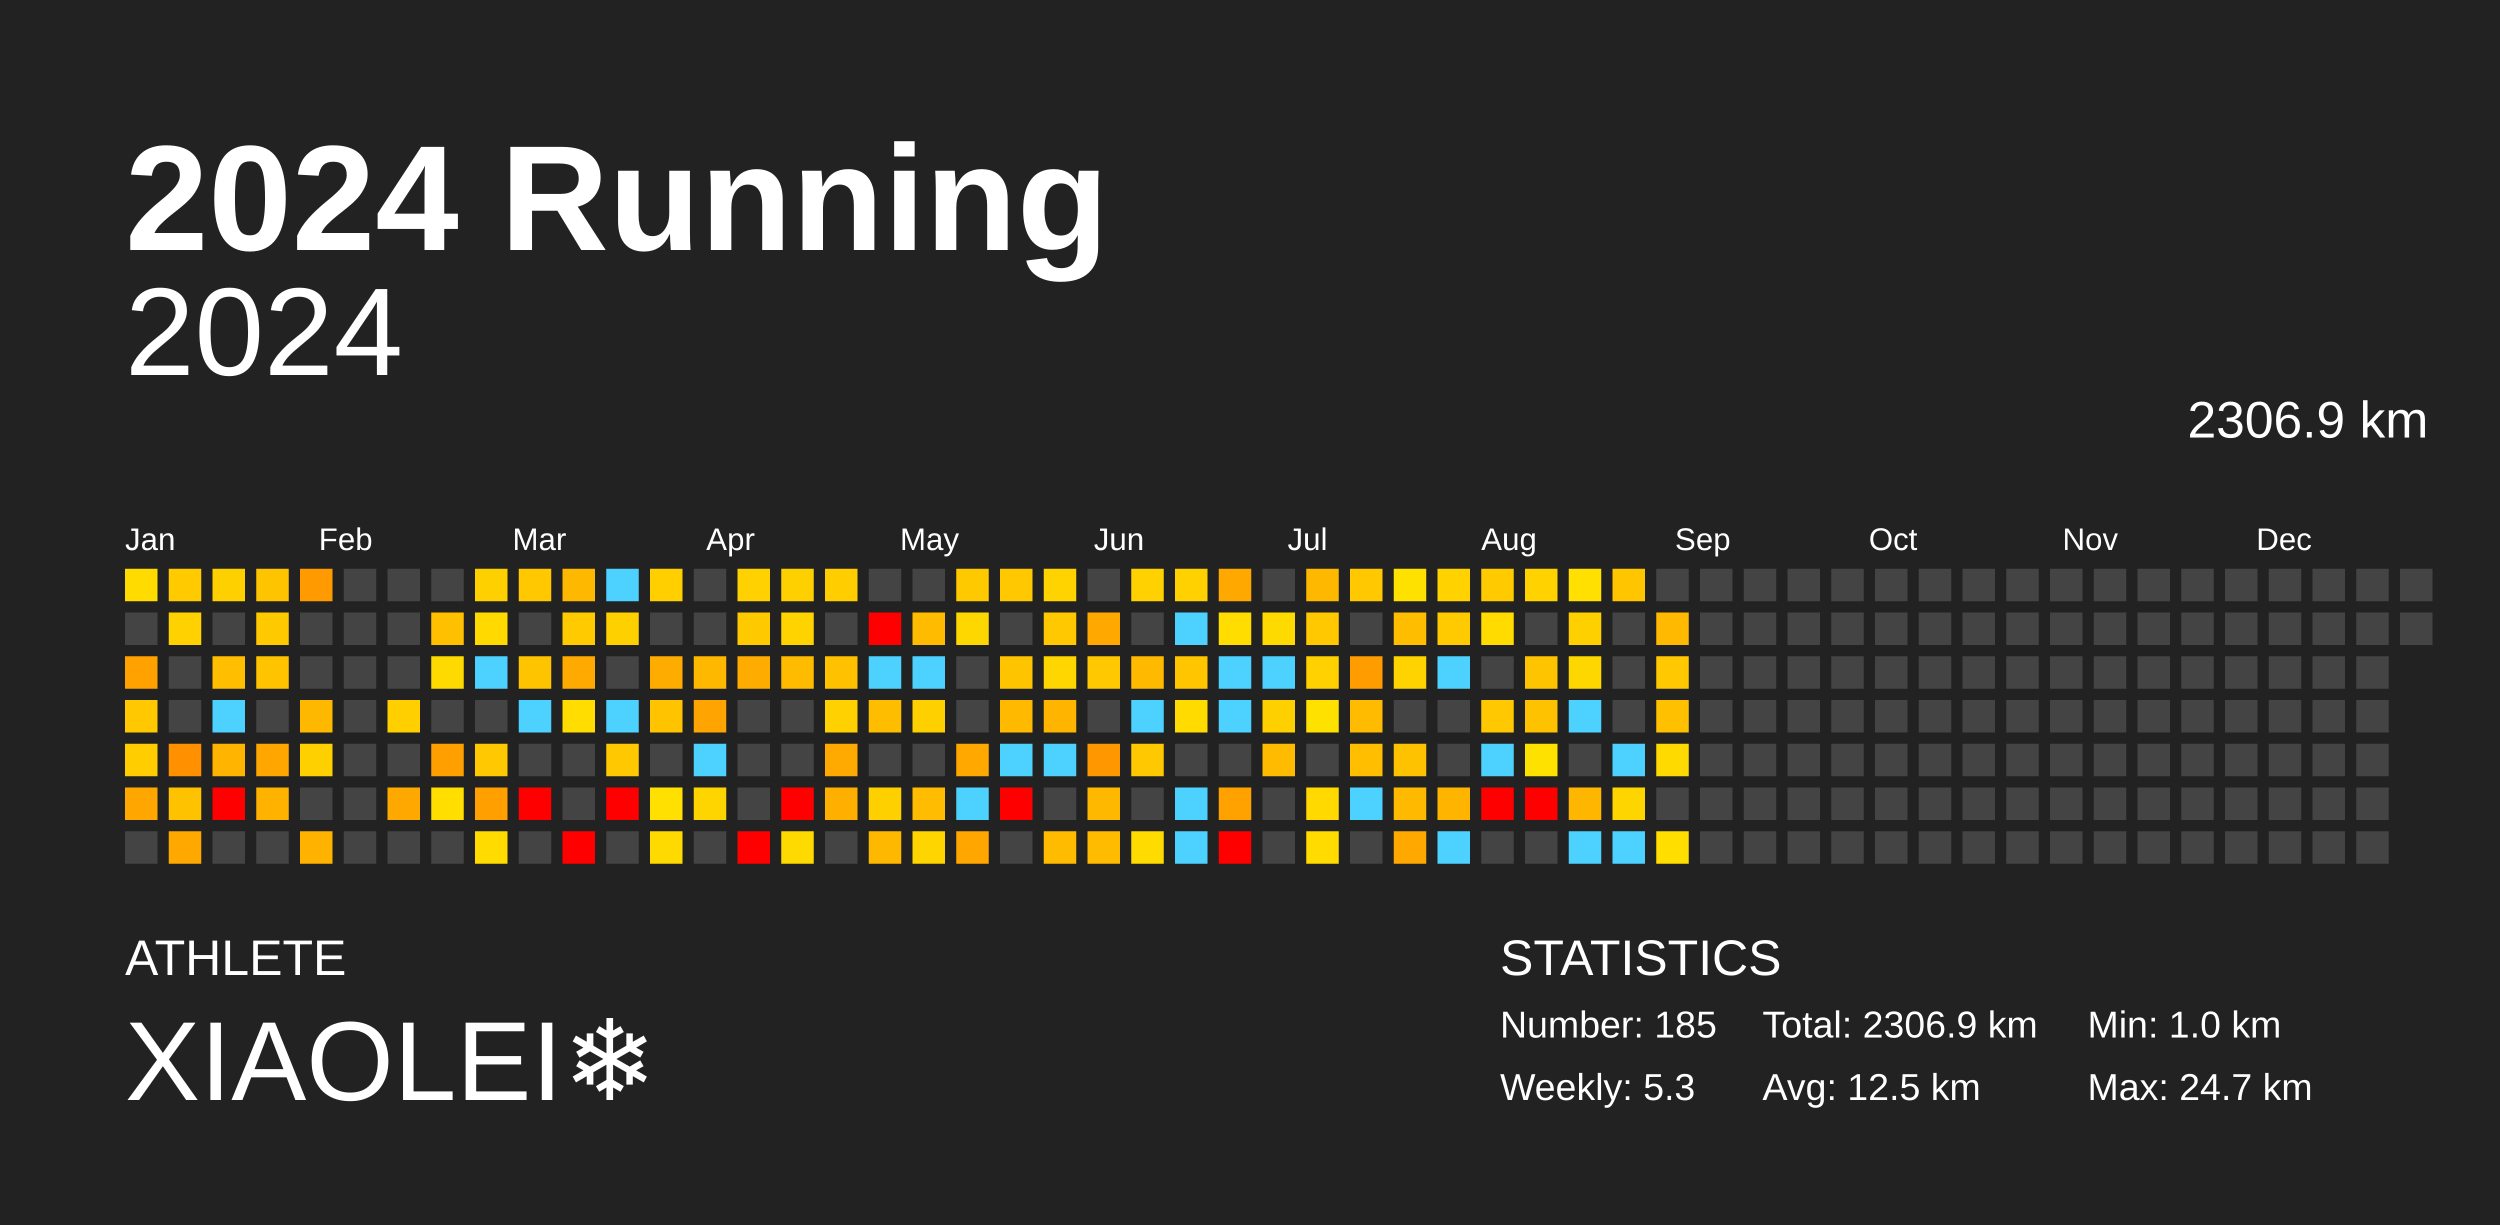
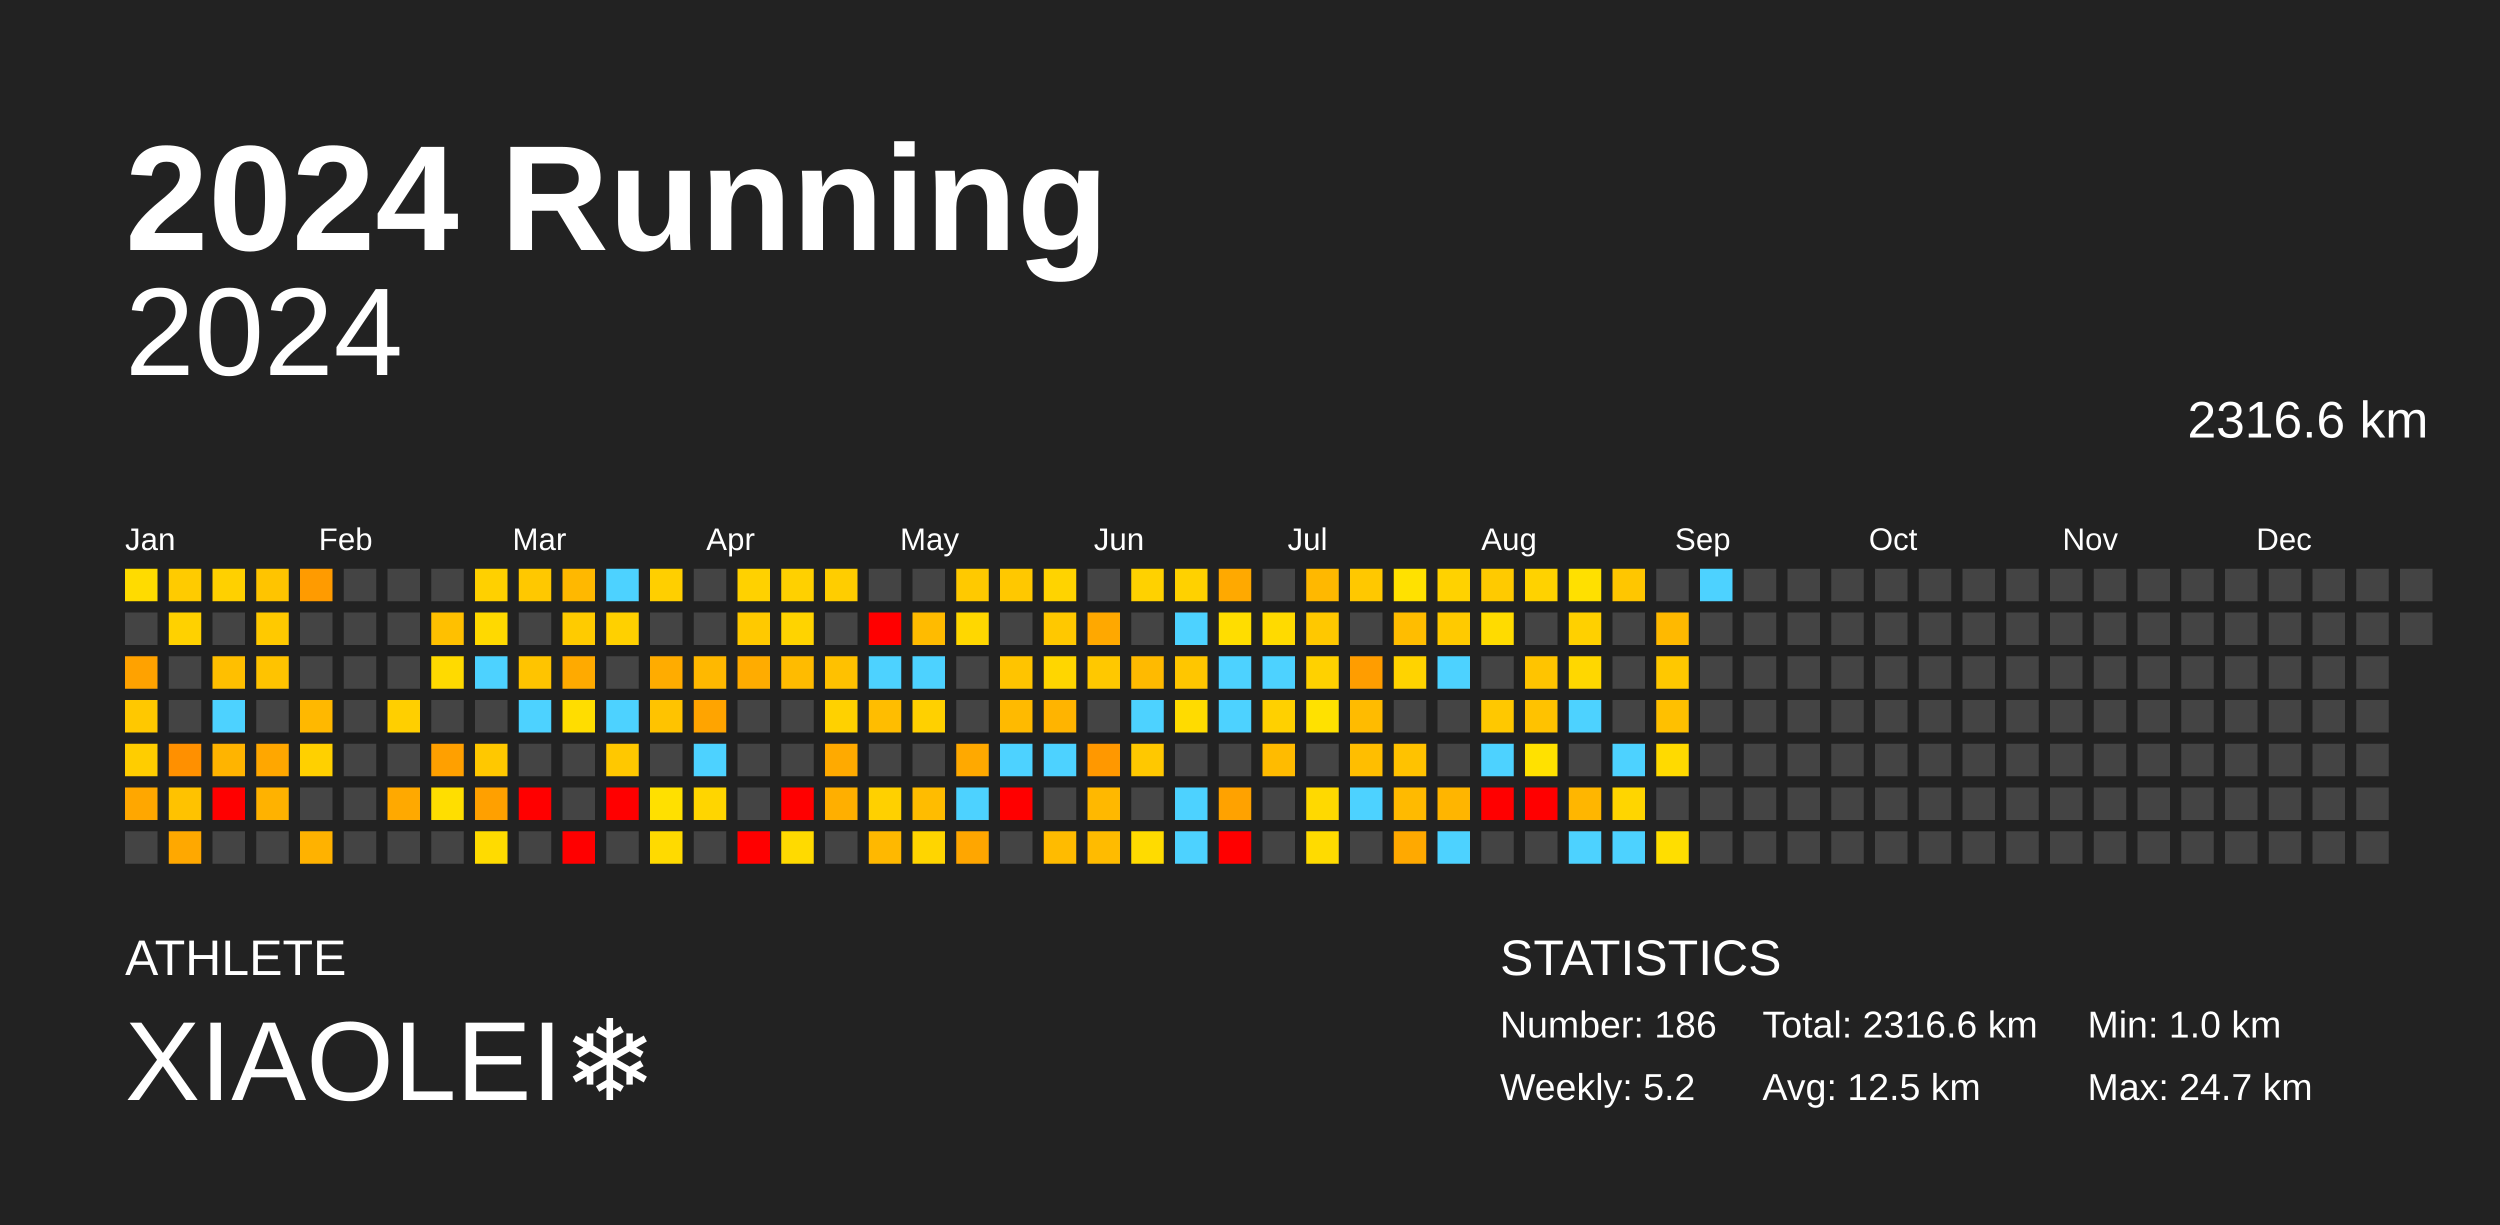
<svg xmlns="http://www.w3.org/2000/svg" baseProfile="full" height="98mm" version="1.1" viewBox="0,0,200,98" width="200mm">
  <defs />
  <rect fill="#222222" height="98" width="200" x="0" y="0" />
  <text fill="#FFFFFF" style="font-size:12px; font-family:Arial; font-weight:bold;" x="10" y="20">2024 Running</text>
  <text fill="#FFFFFF" style="font-size:4px; font-family:Arial" x="10" y="78">ATHLETE</text>
  <text fill="#FFFFFF" style="font-size:9px; font-family:Arial" x="10" y="88">XIAOLEI❄️</text>
  <text fill="#FFFFFF" style="font-size:4px; font-family:Arial" x="120" y="78">STATISTICS</text>
-   <text fill="#FFFFFF" style="font-size:3px; font-family:Arial" x="120" y="83">Number: 185</text>
-   <text fill="#FFFFFF" style="font-size:3px; font-family:Arial" x="120" y="88">Weekly: 5.3</text>
-   <text fill="#FFFFFF" style="font-size:3px; font-family:Arial" x="141" y="83">Total: 2306.9 km</text>
+   <text fill="#FFFFFF" style="font-size:3px; font-family:Arial" x="120" y="83">Number: 186</text>
+   <text fill="#FFFFFF" style="font-size:3px; font-family:Arial" x="120" y="88">Weekly: 5.2</text>
+   <text fill="#FFFFFF" style="font-size:3px; font-family:Arial" x="141" y="83">Total: 2316.6 km</text>
  <text fill="#FFFFFF" style="font-size:3px; font-family:Arial" x="141" y="88">Avg: 12.5 km</text>
  <text fill="#FFFFFF" style="font-size:3px; font-family:Arial" x="167" y="83">Min: 1.0 km</text>
  <text fill="#FFFFFF" style="font-size:3px; font-family:Arial" x="167" y="88">Max: 24.7 km</text>
  <text alignment-baseline="hanging" fill="#FFFFFF" style="font-size:10.0px; font-family:Arial;" x="10" y="30">2024</text>
-   <text alignment-baseline="hanging" fill="#FFFFFF" style="font-size:4.125px; font-family:Arial;" x="175" y="35">2306.9 km</text>
+   <text alignment-baseline="hanging" fill="#FFFFFF" style="font-size:4.125px; font-family:Arial;" x="175" y="35">2316.6 km</text>
  <text fill="#FFFFFF" style="font-size:2.5px; font-family:Arial" x="10.0" y="44">Jan</text>
  <text fill="#FFFFFF" style="font-size:2.5px; font-family:Arial" x="25.5" y="44">Feb</text>
  <text fill="#FFFFFF" style="font-size:2.5px; font-family:Arial" x="41.0" y="44">Mar</text>
  <text fill="#FFFFFF" style="font-size:2.5px; font-family:Arial" x="56.5" y="44">Apr</text>
  <text fill="#FFFFFF" style="font-size:2.5px; font-family:Arial" x="72.0" y="44">May</text>
  <text fill="#FFFFFF" style="font-size:2.5px; font-family:Arial" x="87.5" y="44">Jun</text>
  <text fill="#FFFFFF" style="font-size:2.5px; font-family:Arial" x="103.0" y="44">Jul</text>
  <text fill="#FFFFFF" style="font-size:2.5px; font-family:Arial" x="118.5" y="44">Aug</text>
  <text fill="#FFFFFF" style="font-size:2.5px; font-family:Arial" x="134.0" y="44">Sep</text>
  <text fill="#FFFFFF" style="font-size:2.5px; font-family:Arial" x="149.5" y="44">Oct</text>
  <text fill="#FFFFFF" style="font-size:2.5px; font-family:Arial" x="165.0" y="44">Nov</text>
  <text fill="#FFFFFF" style="font-size:2.5px; font-family:Arial" x="180.5" y="44">Dec</text>
  <rect fill="#ffdb00" height="2.6" width="2.6" x="10.0" y="45.5" />
  <rect fill="#444444" height="2.6" width="2.6" x="10.0" y="49.0" />
  <rect fill="#ffa200" height="2.6" width="2.6" x="10.0" y="52.5" />
  <rect fill="#ffc800" height="2.6" width="2.6" x="10.0" y="56.0" />
  <rect fill="#ffcd00" height="2.6" width="2.6" x="10.0" y="59.5" />
  <rect fill="#ffa700" height="2.6" width="2.6" x="10.0" y="63.0" />
  <rect fill="#444444" height="2.6" width="2.6" x="10.0" y="66.5" />
  <rect fill="#ffcb00" height="2.6" width="2.6" x="13.5" y="45.5" />
  <rect fill="#ffd100" height="2.6" width="2.6" x="13.5" y="49.0" />
  <rect fill="#444444" height="2.6" width="2.6" x="13.5" y="52.5" />
  <rect fill="#444444" height="2.6" width="2.6" x="13.5" y="56.0" />
  <rect fill="#ff9000" height="2.6" width="2.6" x="13.5" y="59.5" />
  <rect fill="#ffc200" height="2.6" width="2.6" x="13.5" y="63.0" />
  <rect fill="#ffa800" height="2.6" width="2.6" x="13.5" y="66.5" />
  <rect fill="#ffd000" height="2.6" width="2.6" x="17.0" y="45.5" />
  <rect fill="#444444" height="2.6" width="2.6" x="17.0" y="49.0" />
  <rect fill="#ffbf00" height="2.6" width="2.6" x="17.0" y="52.5" />
  <rect fill="#4dd2ff" height="2.6" width="2.6" x="17.0" y="56.0" />
  <rect fill="#ffb400" height="2.6" width="2.6" x="17.0" y="59.5" />
  <rect fill="red" height="2.6" width="2.6" x="17.0" y="63.0" />
  <rect fill="#444444" height="2.6" width="2.6" x="17.0" y="66.5" />
  <rect fill="#ffc400" height="2.6" width="2.6" x="20.5" y="45.5" />
  <rect fill="#ffc900" height="2.6" width="2.6" x="20.5" y="49.0" />
  <rect fill="#ffc300" height="2.6" width="2.6" x="20.5" y="52.5" />
  <rect fill="#444444" height="2.6" width="2.6" x="20.5" y="56.0" />
  <rect fill="#ffa700" height="2.6" width="2.6" x="20.5" y="59.5" />
  <rect fill="#ffb200" height="2.6" width="2.6" x="20.5" y="63.0" />
  <rect fill="#444444" height="2.6" width="2.6" x="20.5" y="66.5" />
  <rect fill="#ff9b00" height="2.6" width="2.6" x="24.0" y="45.5" />
  <rect fill="#444444" height="2.6" width="2.6" x="24.0" y="49.0" />
  <rect fill="#444444" height="2.6" width="2.6" x="24.0" y="52.5" />
  <rect fill="#ffb800" height="2.6" width="2.6" x="24.0" y="56.0" />
  <rect fill="#ffd000" height="2.6" width="2.6" x="24.0" y="59.5" />
  <rect fill="#444444" height="2.6" width="2.6" x="24.0" y="63.0" />
  <rect fill="#ffb200" height="2.6" width="2.6" x="24.0" y="66.5" />
  <rect fill="#444444" height="2.6" width="2.6" x="27.5" y="45.5" />
  <rect fill="#444444" height="2.6" width="2.6" x="27.5" y="49.0" />
  <rect fill="#444444" height="2.6" width="2.6" x="27.5" y="52.5" />
  <rect fill="#444444" height="2.6" width="2.6" x="27.5" y="56.0" />
  <rect fill="#444444" height="2.6" width="2.6" x="27.5" y="59.5" />
  <rect fill="#444444" height="2.6" width="2.6" x="27.5" y="63.0" />
  <rect fill="#444444" height="2.6" width="2.6" x="27.5" y="66.5" />
  <rect fill="#444444" height="2.6" width="2.6" x="31.0" y="45.5" />
  <rect fill="#444444" height="2.6" width="2.6" x="31.0" y="49.0" />
  <rect fill="#444444" height="2.6" width="2.6" x="31.0" y="52.5" />
  <rect fill="#ffcf00" height="2.6" width="2.6" x="31.0" y="56.0" />
  <rect fill="#444444" height="2.6" width="2.6" x="31.0" y="59.5" />
  <rect fill="#ffa900" height="2.6" width="2.6" x="31.0" y="63.0" />
  <rect fill="#444444" height="2.6" width="2.6" x="31.0" y="66.5" />
  <rect fill="#444444" height="2.6" width="2.6" x="34.5" y="45.5" />
  <rect fill="#ffc000" height="2.6" width="2.6" x="34.5" y="49.0" />
  <rect fill="#ffda00" height="2.6" width="2.6" x="34.5" y="52.5" />
  <rect fill="#444444" height="2.6" width="2.6" x="34.5" y="56.0" />
  <rect fill="#ffa000" height="2.6" width="2.6" x="34.5" y="59.5" />
  <rect fill="#ffde00" height="2.6" width="2.6" x="34.5" y="63.0" />
  <rect fill="#444444" height="2.6" width="2.6" x="34.5" y="66.5" />
  <rect fill="#ffd000" height="2.6" width="2.6" x="38.0" y="45.5" />
  <rect fill="#ffd900" height="2.6" width="2.6" x="38.0" y="49.0" />
  <rect fill="#4dd2ff" height="2.6" width="2.6" x="38.0" y="52.5" />
  <rect fill="#444444" height="2.6" width="2.6" x="38.0" y="56.0" />
  <rect fill="#ffc800" height="2.6" width="2.6" x="38.0" y="59.5" />
  <rect fill="#ffa000" height="2.6" width="2.6" x="38.0" y="63.0" />
  <rect fill="#ffdb00" height="2.6" width="2.6" x="38.0" y="66.5" />
  <rect fill="#ffc800" height="2.6" width="2.6" x="41.5" y="45.5" />
  <rect fill="#444444" height="2.6" width="2.6" x="41.5" y="49.0" />
  <rect fill="#ffc400" height="2.6" width="2.6" x="41.5" y="52.5" />
  <rect fill="#4dd2ff" height="2.6" width="2.6" x="41.5" y="56.0" />
  <rect fill="#444444" height="2.6" width="2.6" x="41.5" y="59.5" />
  <rect fill="red" height="2.6" width="2.6" x="41.5" y="63.0" />
  <rect fill="#444444" height="2.6" width="2.6" x="41.5" y="66.5" />
  <rect fill="#ffb800" height="2.6" width="2.6" x="45.0" y="45.5" />
  <rect fill="#ffcb00" height="2.6" width="2.6" x="45.0" y="49.0" />
  <rect fill="#ffaa00" height="2.6" width="2.6" x="45.0" y="52.5" />
  <rect fill="#ffdd00" height="2.6" width="2.6" x="45.0" y="56.0" />
  <rect fill="#444444" height="2.6" width="2.6" x="45.0" y="59.5" />
  <rect fill="#444444" height="2.6" width="2.6" x="45.0" y="63.0" />
  <rect fill="red" height="2.6" width="2.6" x="45.0" y="66.5" />
  <rect fill="#4dd2ff" height="2.6" width="2.6" x="48.5" y="45.5" />
  <rect fill="#ffd000" height="2.6" width="2.6" x="48.5" y="49.0" />
  <rect fill="#444444" height="2.6" width="2.6" x="48.5" y="52.5" />
  <rect fill="#4dd2ff" height="2.6" width="2.6" x="48.5" y="56.0" />
  <rect fill="#ffc800" height="2.6" width="2.6" x="48.5" y="59.5" />
  <rect fill="red" height="2.6" width="2.6" x="48.5" y="63.0" />
  <rect fill="#444444" height="2.6" width="2.6" x="48.5" y="66.5" />
  <rect fill="#ffcf00" height="2.6" width="2.6" x="52.0" y="45.5" />
  <rect fill="#444444" height="2.6" width="2.6" x="52.0" y="49.0" />
  <rect fill="#ffac00" height="2.6" width="2.6" x="52.0" y="52.5" />
  <rect fill="#ffc300" height="2.6" width="2.6" x="52.0" y="56.0" />
  <rect fill="#444444" height="2.6" width="2.6" x="52.0" y="59.5" />
  <rect fill="#ffe000" height="2.6" width="2.6" x="52.0" y="63.0" />
  <rect fill="#ffda00" height="2.6" width="2.6" x="52.0" y="66.5" />
  <rect fill="#444444" height="2.6" width="2.6" x="55.5" y="45.5" />
  <rect fill="#444444" height="2.6" width="2.6" x="55.5" y="49.0" />
  <rect fill="#ffb800" height="2.6" width="2.6" x="55.5" y="52.5" />
  <rect fill="#ffa400" height="2.6" width="2.6" x="55.5" y="56.0" />
  <rect fill="#4dd2ff" height="2.6" width="2.6" x="55.5" y="59.5" />
  <rect fill="#ffd500" height="2.6" width="2.6" x="55.5" y="63.0" />
  <rect fill="#444444" height="2.6" width="2.6" x="55.5" y="66.5" />
  <rect fill="#ffd100" height="2.6" width="2.6" x="59.0" y="45.5" />
  <rect fill="#ffc900" height="2.6" width="2.6" x="59.0" y="49.0" />
  <rect fill="#ffac00" height="2.6" width="2.6" x="59.0" y="52.5" />
  <rect fill="#444444" height="2.6" width="2.6" x="59.0" y="56.0" />
  <rect fill="#444444" height="2.6" width="2.6" x="59.0" y="59.5" />
  <rect fill="#444444" height="2.6" width="2.6" x="59.0" y="63.0" />
  <rect fill="red" height="2.6" width="2.6" x="59.0" y="66.5" />
  <rect fill="#ffd000" height="2.6" width="2.6" x="62.5" y="45.5" />
  <rect fill="#ffd300" height="2.6" width="2.6" x="62.5" y="49.0" />
  <rect fill="#ffbb00" height="2.6" width="2.6" x="62.5" y="52.5" />
  <rect fill="#444444" height="2.6" width="2.6" x="62.5" y="56.0" />
  <rect fill="#444444" height="2.6" width="2.6" x="62.5" y="59.5" />
  <rect fill="red" height="2.6" width="2.6" x="62.5" y="63.0" />
  <rect fill="#ffda00" height="2.6" width="2.6" x="62.5" y="66.5" />
  <rect fill="#ffcd00" height="2.6" width="2.6" x="66.0" y="45.5" />
  <rect fill="#444444" height="2.6" width="2.6" x="66.0" y="49.0" />
  <rect fill="#ffc100" height="2.6" width="2.6" x="66.0" y="52.5" />
  <rect fill="#ffd100" height="2.6" width="2.6" x="66.0" y="56.0" />
  <rect fill="#ffaa00" height="2.6" width="2.6" x="66.0" y="59.5" />
  <rect fill="#ffaf00" height="2.6" width="2.6" x="66.0" y="63.0" />
  <rect fill="#444444" height="2.6" width="2.6" x="66.0" y="66.5" />
  <rect fill="#444444" height="2.6" width="2.6" x="69.5" y="45.5" />
  <rect fill="red" height="2.6" width="2.6" x="69.5" y="49.0" />
  <rect fill="#4dd2ff" height="2.6" width="2.6" x="69.5" y="52.5" />
  <rect fill="#ffbd00" height="2.6" width="2.6" x="69.5" y="56.0" />
  <rect fill="#444444" height="2.6" width="2.6" x="69.5" y="59.5" />
  <rect fill="#ffd000" height="2.6" width="2.6" x="69.5" y="63.0" />
  <rect fill="#ffb800" height="2.6" width="2.6" x="69.5" y="66.5" />
  <rect fill="#444444" height="2.6" width="2.6" x="73.0" y="45.5" />
  <rect fill="#ffbb00" height="2.6" width="2.6" x="73.0" y="49.0" />
  <rect fill="#4dd2ff" height="2.6" width="2.6" x="73.0" y="52.5" />
  <rect fill="#ffd000" height="2.6" width="2.6" x="73.0" y="56.0" />
  <rect fill="#444444" height="2.6" width="2.6" x="73.0" y="59.5" />
  <rect fill="#ffbc00" height="2.6" width="2.6" x="73.0" y="63.0" />
  <rect fill="#ffd500" height="2.6" width="2.6" x="73.0" y="66.5" />
  <rect fill="#ffc900" height="2.6" width="2.6" x="76.5" y="45.5" />
  <rect fill="#ffd700" height="2.6" width="2.6" x="76.5" y="49.0" />
  <rect fill="#444444" height="2.6" width="2.6" x="76.5" y="52.5" />
  <rect fill="#444444" height="2.6" width="2.6" x="76.5" y="56.0" />
  <rect fill="#ffa900" height="2.6" width="2.6" x="76.5" y="59.5" />
  <rect fill="#4dd2ff" height="2.6" width="2.6" x="76.5" y="63.0" />
  <rect fill="#ffa600" height="2.6" width="2.6" x="76.5" y="66.5" />
  <rect fill="#ffc800" height="2.6" width="2.6" x="80.0" y="45.5" />
  <rect fill="#444444" height="2.6" width="2.6" x="80.0" y="49.0" />
  <rect fill="#ffc400" height="2.6" width="2.6" x="80.0" y="52.5" />
  <rect fill="#ffba00" height="2.6" width="2.6" x="80.0" y="56.0" />
  <rect fill="#4dd2ff" height="2.6" width="2.6" x="80.0" y="59.5" />
  <rect fill="red" height="2.6" width="2.6" x="80.0" y="63.0" />
  <rect fill="#444444" height="2.6" width="2.6" x="80.0" y="66.5" />
  <rect fill="#ffd300" height="2.6" width="2.6" x="83.5" y="45.5" />
  <rect fill="#ffc800" height="2.6" width="2.6" x="83.5" y="49.0" />
  <rect fill="#ffd600" height="2.6" width="2.6" x="83.5" y="52.5" />
  <rect fill="#ffb400" height="2.6" width="2.6" x="83.5" y="56.0" />
  <rect fill="#4dd2ff" height="2.6" width="2.6" x="83.5" y="59.5" />
  <rect fill="#444444" height="2.6" width="2.6" x="83.5" y="63.0" />
  <rect fill="#ffbb00" height="2.6" width="2.6" x="83.5" y="66.5" />
  <rect fill="#444444" height="2.6" width="2.6" x="87.0" y="45.5" />
  <rect fill="#ffa800" height="2.6" width="2.6" x="87.0" y="49.0" />
  <rect fill="#ffc800" height="2.6" width="2.6" x="87.0" y="52.5" />
  <rect fill="#444444" height="2.6" width="2.6" x="87.0" y="56.0" />
  <rect fill="#ff9800" height="2.6" width="2.6" x="87.0" y="59.5" />
  <rect fill="#ffb800" height="2.6" width="2.6" x="87.0" y="63.0" />
  <rect fill="#ffbb00" height="2.6" width="2.6" x="87.0" y="66.5" />
  <rect fill="#ffd100" height="2.6" width="2.6" x="90.5" y="45.5" />
  <rect fill="#444444" height="2.6" width="2.6" x="90.5" y="49.0" />
  <rect fill="#ffba00" height="2.6" width="2.6" x="90.5" y="52.5" />
  <rect fill="#4dd2ff" height="2.6" width="2.6" x="90.5" y="56.0" />
  <rect fill="#ffc800" height="2.6" width="2.6" x="90.5" y="59.5" />
  <rect fill="#444444" height="2.6" width="2.6" x="90.5" y="63.0" />
  <rect fill="#ffdb00" height="2.6" width="2.6" x="90.5" y="66.5" />
  <rect fill="#ffd100" height="2.6" width="2.6" x="94.0" y="45.5" />
  <rect fill="#4dd2ff" height="2.6" width="2.6" x="94.0" y="49.0" />
  <rect fill="#ffc600" height="2.6" width="2.6" x="94.0" y="52.5" />
  <rect fill="#ffdb00" height="2.6" width="2.6" x="94.0" y="56.0" />
  <rect fill="#444444" height="2.6" width="2.6" x="94.0" y="59.5" />
  <rect fill="#4dd2ff" height="2.6" width="2.6" x="94.0" y="63.0" />
  <rect fill="#4dd2ff" height="2.6" width="2.6" x="94.0" y="66.5" />
  <rect fill="#ffa900" height="2.6" width="2.6" x="97.5" y="45.5" />
  <rect fill="#ffdd00" height="2.6" width="2.6" x="97.5" y="49.0" />
  <rect fill="#4dd2ff" height="2.6" width="2.6" x="97.5" y="52.5" />
  <rect fill="#4dd2ff" height="2.6" width="2.6" x="97.5" y="56.0" />
  <rect fill="#444444" height="2.6" width="2.6" x="97.5" y="59.5" />
  <rect fill="#ffa200" height="2.6" width="2.6" x="97.5" y="63.0" />
  <rect fill="red" height="2.6" width="2.6" x="97.5" y="66.5" />
  <rect fill="#444444" height="2.6" width="2.6" x="101.0" y="45.5" />
  <rect fill="#ffda00" height="2.6" width="2.6" x="101.0" y="49.0" />
  <rect fill="#4dd2ff" height="2.6" width="2.6" x="101.0" y="52.5" />
  <rect fill="#ffd000" height="2.6" width="2.6" x="101.0" y="56.0" />
  <rect fill="#ffbb00" height="2.6" width="2.6" x="101.0" y="59.5" />
  <rect fill="#444444" height="2.6" width="2.6" x="101.0" y="63.0" />
  <rect fill="#444444" height="2.6" width="2.6" x="101.0" y="66.5" />
  <rect fill="#ffb800" height="2.6" width="2.6" x="104.5" y="45.5" />
  <rect fill="#ffc800" height="2.6" width="2.6" x="104.5" y="49.0" />
  <rect fill="#ffd100" height="2.6" width="2.6" x="104.5" y="52.5" />
  <rect fill="#ffe100" height="2.6" width="2.6" x="104.5" y="56.0" />
  <rect fill="#444444" height="2.6" width="2.6" x="104.5" y="59.5" />
  <rect fill="#ffd900" height="2.6" width="2.6" x="104.5" y="63.0" />
  <rect fill="#ffdb00" height="2.6" width="2.6" x="104.5" y="66.5" />
  <rect fill="#ffc800" height="2.6" width="2.6" x="108.0" y="45.5" />
  <rect fill="#444444" height="2.6" width="2.6" x="108.0" y="49.0" />
  <rect fill="#ff9d00" height="2.6" width="2.6" x="108.0" y="52.5" />
  <rect fill="#ffbb00" height="2.6" width="2.6" x="108.0" y="56.0" />
  <rect fill="#ffbe00" height="2.6" width="2.6" x="108.0" y="59.5" />
  <rect fill="#4dd2ff" height="2.6" width="2.6" x="108.0" y="63.0" />
  <rect fill="#444444" height="2.6" width="2.6" x="108.0" y="66.5" />
  <rect fill="#ffe100" height="2.6" width="2.6" x="111.5" y="45.5" />
  <rect fill="#ffbd00" height="2.6" width="2.6" x="111.5" y="49.0" />
  <rect fill="#ffd300" height="2.6" width="2.6" x="111.5" y="52.5" />
  <rect fill="#444444" height="2.6" width="2.6" x="111.5" y="56.0" />
  <rect fill="#ffc200" height="2.6" width="2.6" x="111.5" y="59.5" />
  <rect fill="#ffba00" height="2.6" width="2.6" x="111.5" y="63.0" />
  <rect fill="#ffa900" height="2.6" width="2.6" x="111.5" y="66.5" />
  <rect fill="#ffd200" height="2.6" width="2.6" x="115.0" y="45.5" />
  <rect fill="#ffca00" height="2.6" width="2.6" x="115.0" y="49.0" />
  <rect fill="#4dd2ff" height="2.6" width="2.6" x="115.0" y="52.5" />
  <rect fill="#444444" height="2.6" width="2.6" x="115.0" y="56.0" />
  <rect fill="#444444" height="2.6" width="2.6" x="115.0" y="59.5" />
  <rect fill="#ffb500" height="2.6" width="2.6" x="115.0" y="63.0" />
  <rect fill="#4dd2ff" height="2.6" width="2.6" x="115.0" y="66.5" />
  <rect fill="#ffca00" height="2.6" width="2.6" x="118.5" y="45.5" />
  <rect fill="#ffdb00" height="2.6" width="2.6" x="118.5" y="49.0" />
  <rect fill="#444444" height="2.6" width="2.6" x="118.5" y="52.5" />
  <rect fill="#ffc800" height="2.6" width="2.6" x="118.5" y="56.0" />
  <rect fill="#4dd2ff" height="2.6" width="2.6" x="118.5" y="59.5" />
  <rect fill="red" height="2.6" width="2.6" x="118.5" y="63.0" />
  <rect fill="#444444" height="2.6" width="2.6" x="118.5" y="66.5" />
  <rect fill="#ffd200" height="2.6" width="2.6" x="122.0" y="45.5" />
  <rect fill="#444444" height="2.6" width="2.6" x="122.0" y="49.0" />
  <rect fill="#ffc400" height="2.6" width="2.6" x="122.0" y="52.5" />
  <rect fill="#ffc200" height="2.6" width="2.6" x="122.0" y="56.0" />
  <rect fill="#ffe100" height="2.6" width="2.6" x="122.0" y="59.5" />
  <rect fill="red" height="2.6" width="2.6" x="122.0" y="63.0" />
  <rect fill="#444444" height="2.6" width="2.6" x="122.0" y="66.5" />
  <rect fill="#ffe000" height="2.6" width="2.6" x="125.5" y="45.5" />
  <rect fill="#ffd000" height="2.6" width="2.6" x="125.5" y="49.0" />
  <rect fill="#ffd700" height="2.6" width="2.6" x="125.5" y="52.5" />
  <rect fill="#4dd2ff" height="2.6" width="2.6" x="125.5" y="56.0" />
  <rect fill="#444444" height="2.6" width="2.6" x="125.5" y="59.5" />
  <rect fill="#ffb600" height="2.6" width="2.6" x="125.5" y="63.0" />
  <rect fill="#4dd2ff" height="2.6" width="2.6" x="125.5" y="66.5" />
  <rect fill="#ffc600" height="2.6" width="2.6" x="129.0" y="45.5" />
  <rect fill="#444444" height="2.6" width="2.6" x="129.0" y="49.0" />
  <rect fill="#444444" height="2.6" width="2.6" x="129.0" y="52.5" />
  <rect fill="#444444" height="2.6" width="2.6" x="129.0" y="56.0" />
  <rect fill="#4dd2ff" height="2.6" width="2.6" x="129.0" y="59.5" />
  <rect fill="#ffd500" height="2.6" width="2.6" x="129.0" y="63.0" />
  <rect fill="#4dd2ff" height="2.6" width="2.6" x="129.0" y="66.5" />
  <rect fill="#444444" height="2.6" width="2.6" x="132.5" y="45.5" />
  <rect fill="#ffb900" height="2.6" width="2.6" x="132.5" y="49.0" />
  <rect fill="#ffc800" height="2.6" width="2.6" x="132.5" y="52.5" />
  <rect fill="#ffc000" height="2.6" width="2.6" x="132.5" y="56.0" />
  <rect fill="#ffda00" height="2.6" width="2.6" x="132.5" y="59.5" />
  <rect fill="#444444" height="2.6" width="2.6" x="132.5" y="63.0" />
  <rect fill="#ffde00" height="2.6" width="2.6" x="132.5" y="66.5" />
-   <rect fill="#444444" height="2.6" width="2.6" x="136.0" y="45.5" />
+   <rect fill="#4dd2ff" height="2.6" width="2.6" x="136.0" y="45.5" />
  <rect fill="#444444" height="2.6" width="2.6" x="136.0" y="49.0" />
  <rect fill="#444444" height="2.6" width="2.6" x="136.0" y="52.5" />
  <rect fill="#444444" height="2.6" width="2.6" x="136.0" y="56.0" />
  <rect fill="#444444" height="2.6" width="2.6" x="136.0" y="59.5" />
  <rect fill="#444444" height="2.6" width="2.6" x="136.0" y="63.0" />
  <rect fill="#444444" height="2.6" width="2.6" x="136.0" y="66.5" />
  <rect fill="#444444" height="2.6" width="2.6" x="139.5" y="45.5" />
  <rect fill="#444444" height="2.6" width="2.6" x="139.5" y="49.0" />
  <rect fill="#444444" height="2.6" width="2.6" x="139.5" y="52.5" />
  <rect fill="#444444" height="2.6" width="2.6" x="139.5" y="56.0" />
  <rect fill="#444444" height="2.6" width="2.6" x="139.5" y="59.5" />
  <rect fill="#444444" height="2.6" width="2.6" x="139.5" y="63.0" />
  <rect fill="#444444" height="2.6" width="2.6" x="139.5" y="66.5" />
  <rect fill="#444444" height="2.6" width="2.6" x="143.0" y="45.5" />
  <rect fill="#444444" height="2.6" width="2.6" x="143.0" y="49.0" />
  <rect fill="#444444" height="2.6" width="2.6" x="143.0" y="52.5" />
  <rect fill="#444444" height="2.6" width="2.6" x="143.0" y="56.0" />
  <rect fill="#444444" height="2.6" width="2.6" x="143.0" y="59.5" />
  <rect fill="#444444" height="2.6" width="2.6" x="143.0" y="63.0" />
  <rect fill="#444444" height="2.6" width="2.6" x="143.0" y="66.5" />
  <rect fill="#444444" height="2.6" width="2.6" x="146.5" y="45.5" />
  <rect fill="#444444" height="2.6" width="2.6" x="146.5" y="49.0" />
  <rect fill="#444444" height="2.6" width="2.6" x="146.5" y="52.5" />
  <rect fill="#444444" height="2.6" width="2.6" x="146.5" y="56.0" />
  <rect fill="#444444" height="2.6" width="2.6" x="146.5" y="59.5" />
  <rect fill="#444444" height="2.6" width="2.6" x="146.5" y="63.0" />
  <rect fill="#444444" height="2.6" width="2.6" x="146.5" y="66.5" />
  <rect fill="#444444" height="2.6" width="2.6" x="150.0" y="45.5" />
  <rect fill="#444444" height="2.6" width="2.6" x="150.0" y="49.0" />
  <rect fill="#444444" height="2.6" width="2.6" x="150.0" y="52.5" />
  <rect fill="#444444" height="2.6" width="2.6" x="150.0" y="56.0" />
  <rect fill="#444444" height="2.6" width="2.6" x="150.0" y="59.5" />
  <rect fill="#444444" height="2.6" width="2.6" x="150.0" y="63.0" />
  <rect fill="#444444" height="2.6" width="2.6" x="150.0" y="66.5" />
  <rect fill="#444444" height="2.6" width="2.6" x="153.5" y="45.5" />
  <rect fill="#444444" height="2.6" width="2.6" x="153.5" y="49.0" />
  <rect fill="#444444" height="2.6" width="2.6" x="153.5" y="52.5" />
  <rect fill="#444444" height="2.6" width="2.6" x="153.5" y="56.0" />
  <rect fill="#444444" height="2.6" width="2.6" x="153.5" y="59.5" />
  <rect fill="#444444" height="2.6" width="2.6" x="153.5" y="63.0" />
  <rect fill="#444444" height="2.6" width="2.6" x="153.5" y="66.5" />
  <rect fill="#444444" height="2.6" width="2.6" x="157.0" y="45.5" />
  <rect fill="#444444" height="2.6" width="2.6" x="157.0" y="49.0" />
  <rect fill="#444444" height="2.6" width="2.6" x="157.0" y="52.5" />
  <rect fill="#444444" height="2.6" width="2.6" x="157.0" y="56.0" />
  <rect fill="#444444" height="2.6" width="2.6" x="157.0" y="59.5" />
  <rect fill="#444444" height="2.6" width="2.6" x="157.0" y="63.0" />
  <rect fill="#444444" height="2.6" width="2.6" x="157.0" y="66.5" />
  <rect fill="#444444" height="2.6" width="2.6" x="160.5" y="45.5" />
  <rect fill="#444444" height="2.6" width="2.6" x="160.5" y="49.0" />
  <rect fill="#444444" height="2.6" width="2.6" x="160.5" y="52.5" />
  <rect fill="#444444" height="2.6" width="2.6" x="160.5" y="56.0" />
  <rect fill="#444444" height="2.6" width="2.6" x="160.5" y="59.5" />
  <rect fill="#444444" height="2.6" width="2.6" x="160.5" y="63.0" />
  <rect fill="#444444" height="2.6" width="2.6" x="160.5" y="66.5" />
  <rect fill="#444444" height="2.6" width="2.6" x="164.0" y="45.5" />
  <rect fill="#444444" height="2.6" width="2.6" x="164.0" y="49.0" />
  <rect fill="#444444" height="2.6" width="2.6" x="164.0" y="52.5" />
  <rect fill="#444444" height="2.6" width="2.6" x="164.0" y="56.0" />
  <rect fill="#444444" height="2.6" width="2.6" x="164.0" y="59.5" />
  <rect fill="#444444" height="2.6" width="2.6" x="164.0" y="63.0" />
  <rect fill="#444444" height="2.6" width="2.6" x="164.0" y="66.5" />
  <rect fill="#444444" height="2.6" width="2.6" x="167.5" y="45.5" />
  <rect fill="#444444" height="2.6" width="2.6" x="167.5" y="49.0" />
  <rect fill="#444444" height="2.6" width="2.6" x="167.5" y="52.5" />
  <rect fill="#444444" height="2.6" width="2.6" x="167.5" y="56.0" />
  <rect fill="#444444" height="2.6" width="2.6" x="167.5" y="59.5" />
  <rect fill="#444444" height="2.6" width="2.6" x="167.5" y="63.0" />
  <rect fill="#444444" height="2.6" width="2.6" x="167.5" y="66.5" />
  <rect fill="#444444" height="2.6" width="2.6" x="171.0" y="45.5" />
  <rect fill="#444444" height="2.6" width="2.6" x="171.0" y="49.0" />
  <rect fill="#444444" height="2.6" width="2.6" x="171.0" y="52.5" />
  <rect fill="#444444" height="2.6" width="2.6" x="171.0" y="56.0" />
  <rect fill="#444444" height="2.6" width="2.6" x="171.0" y="59.5" />
  <rect fill="#444444" height="2.6" width="2.6" x="171.0" y="63.0" />
  <rect fill="#444444" height="2.6" width="2.6" x="171.0" y="66.5" />
  <rect fill="#444444" height="2.6" width="2.6" x="174.5" y="45.5" />
  <rect fill="#444444" height="2.6" width="2.6" x="174.5" y="49.0" />
  <rect fill="#444444" height="2.6" width="2.6" x="174.5" y="52.5" />
  <rect fill="#444444" height="2.6" width="2.6" x="174.5" y="56.0" />
  <rect fill="#444444" height="2.6" width="2.6" x="174.5" y="59.5" />
  <rect fill="#444444" height="2.6" width="2.6" x="174.5" y="63.0" />
  <rect fill="#444444" height="2.6" width="2.6" x="174.5" y="66.5" />
  <rect fill="#444444" height="2.6" width="2.6" x="178.0" y="45.5" />
  <rect fill="#444444" height="2.6" width="2.6" x="178.0" y="49.0" />
  <rect fill="#444444" height="2.6" width="2.6" x="178.0" y="52.5" />
  <rect fill="#444444" height="2.6" width="2.6" x="178.0" y="56.0" />
  <rect fill="#444444" height="2.6" width="2.6" x="178.0" y="59.5" />
  <rect fill="#444444" height="2.6" width="2.6" x="178.0" y="63.0" />
  <rect fill="#444444" height="2.6" width="2.6" x="178.0" y="66.5" />
  <rect fill="#444444" height="2.6" width="2.6" x="181.5" y="45.5" />
  <rect fill="#444444" height="2.6" width="2.6" x="181.5" y="49.0" />
  <rect fill="#444444" height="2.6" width="2.6" x="181.5" y="52.5" />
  <rect fill="#444444" height="2.6" width="2.6" x="181.5" y="56.0" />
  <rect fill="#444444" height="2.6" width="2.6" x="181.5" y="59.5" />
  <rect fill="#444444" height="2.6" width="2.6" x="181.5" y="63.0" />
  <rect fill="#444444" height="2.6" width="2.6" x="181.5" y="66.5" />
  <rect fill="#444444" height="2.6" width="2.6" x="185.0" y="45.5" />
  <rect fill="#444444" height="2.6" width="2.6" x="185.0" y="49.0" />
  <rect fill="#444444" height="2.6" width="2.6" x="185.0" y="52.5" />
  <rect fill="#444444" height="2.6" width="2.6" x="185.0" y="56.0" />
  <rect fill="#444444" height="2.6" width="2.6" x="185.0" y="59.5" />
  <rect fill="#444444" height="2.6" width="2.6" x="185.0" y="63.0" />
  <rect fill="#444444" height="2.6" width="2.6" x="185.0" y="66.5" />
  <rect fill="#444444" height="2.6" width="2.6" x="188.5" y="45.5" />
  <rect fill="#444444" height="2.6" width="2.6" x="188.5" y="49.0" />
  <rect fill="#444444" height="2.6" width="2.6" x="188.5" y="52.5" />
  <rect fill="#444444" height="2.6" width="2.6" x="188.5" y="56.0" />
  <rect fill="#444444" height="2.6" width="2.6" x="188.5" y="59.5" />
  <rect fill="#444444" height="2.6" width="2.6" x="188.5" y="63.0" />
  <rect fill="#444444" height="2.6" width="2.6" x="188.5" y="66.5" />
  <rect fill="#444444" height="2.6" width="2.6" x="192.0" y="45.5" />
  <rect fill="#444444" height="2.6" width="2.6" x="192.0" y="49.0" />
</svg>
